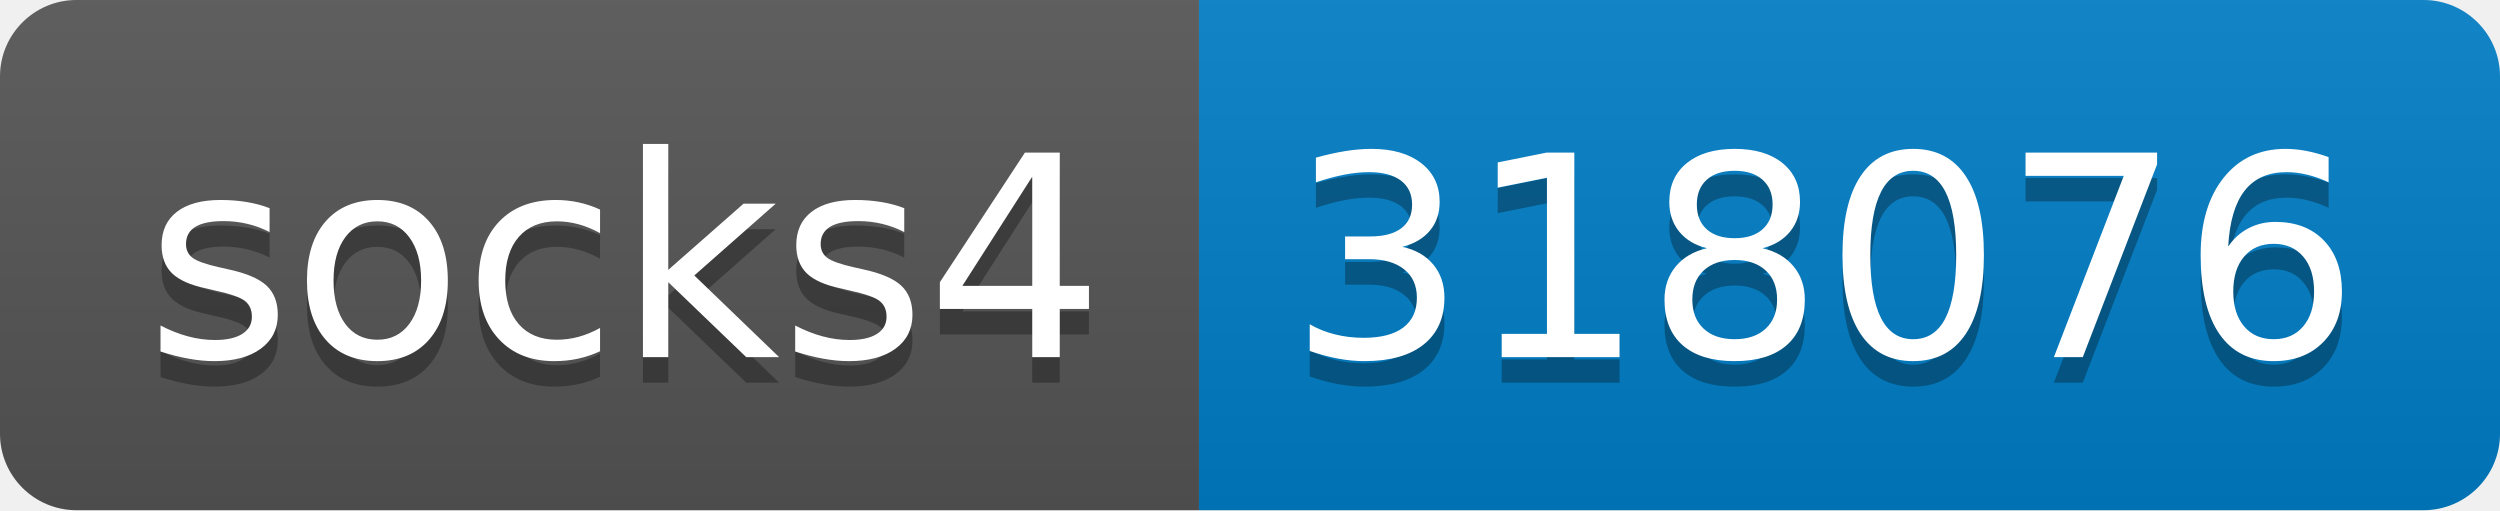
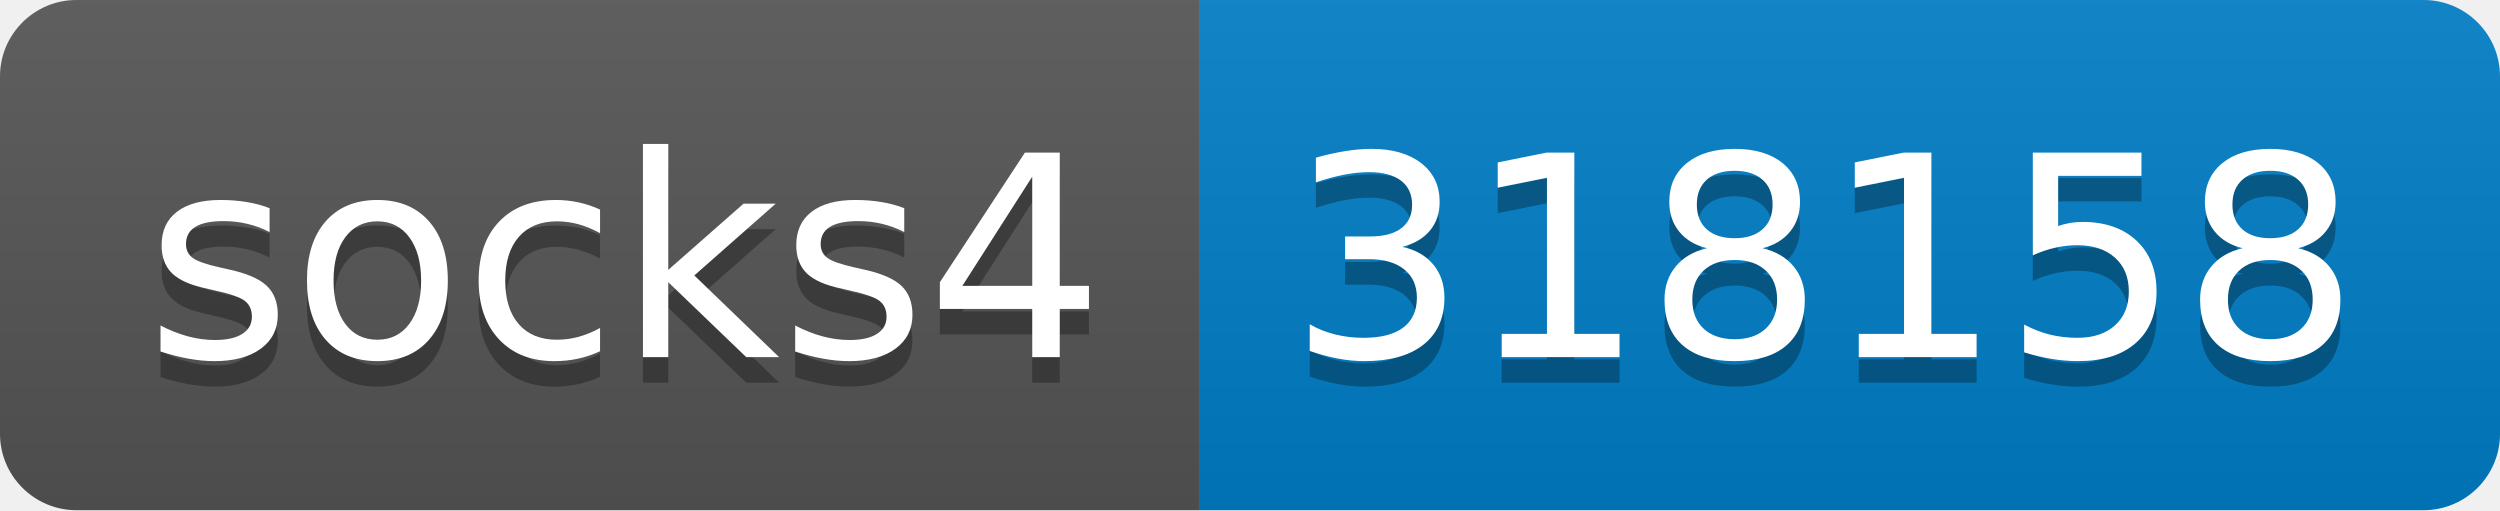
- <svg xmlns="http://www.w3.org/2000/svg" width="98" height="20" role="img" aria-label="socks4: 318076">
+ <svg xmlns="http://www.w3.org/2000/svg" width="98" height="20" role="img" aria-label="socks4: 318158">
  <linearGradient id="s" x2="0" y2="100%">
    <stop offset="0" stop-color="#bbb" stop-opacity=".1" />
    <stop offset="1" stop-opacity=".1" />
  </linearGradient>
  <clipPath id="r">
    <rect width="98" height="20" rx="3" fill="#fff" />
  </clipPath>
  <g clip-path="url(#r)">
    <rect width="47" height="20" fill="#555" />
    <rect x="47" width="51" height="20" fill="#007ec6" />
    <rect width="98" height="20" fill="url(#s)" />
  </g>
  <g fill="#fff" text-anchor="middle" font-family="Verdana,Geneva,DejaVu Sans,sans-serif" text-rendering="geometricPrecision" font-size="110">
    <text aria-hidden="true" x="245" y="150" fill="#010101" fill-opacity=".3" transform="scale(.1)" textLength="370">socks4</text>
    <text x="245" y="140" transform="scale(.1)" fill="#fff" textLength="370">socks4</text>
-     <text aria-hidden="true" x="715" y="150" fill="#010101" fill-opacity=".3" transform="scale(.1)" textLength="410">318076</text>
-     <text x="715" y="140" transform="scale(.1)" fill="#fff" textLength="410">318076</text>
+     <text aria-hidden="true" x="715" y="150" fill="#010101" fill-opacity=".3" transform="scale(.1)" textLength="410">318158</text>
+     <text x="715" y="140" transform="scale(.1)" fill="#fff" textLength="410">318158</text>
  </g>
</svg>
